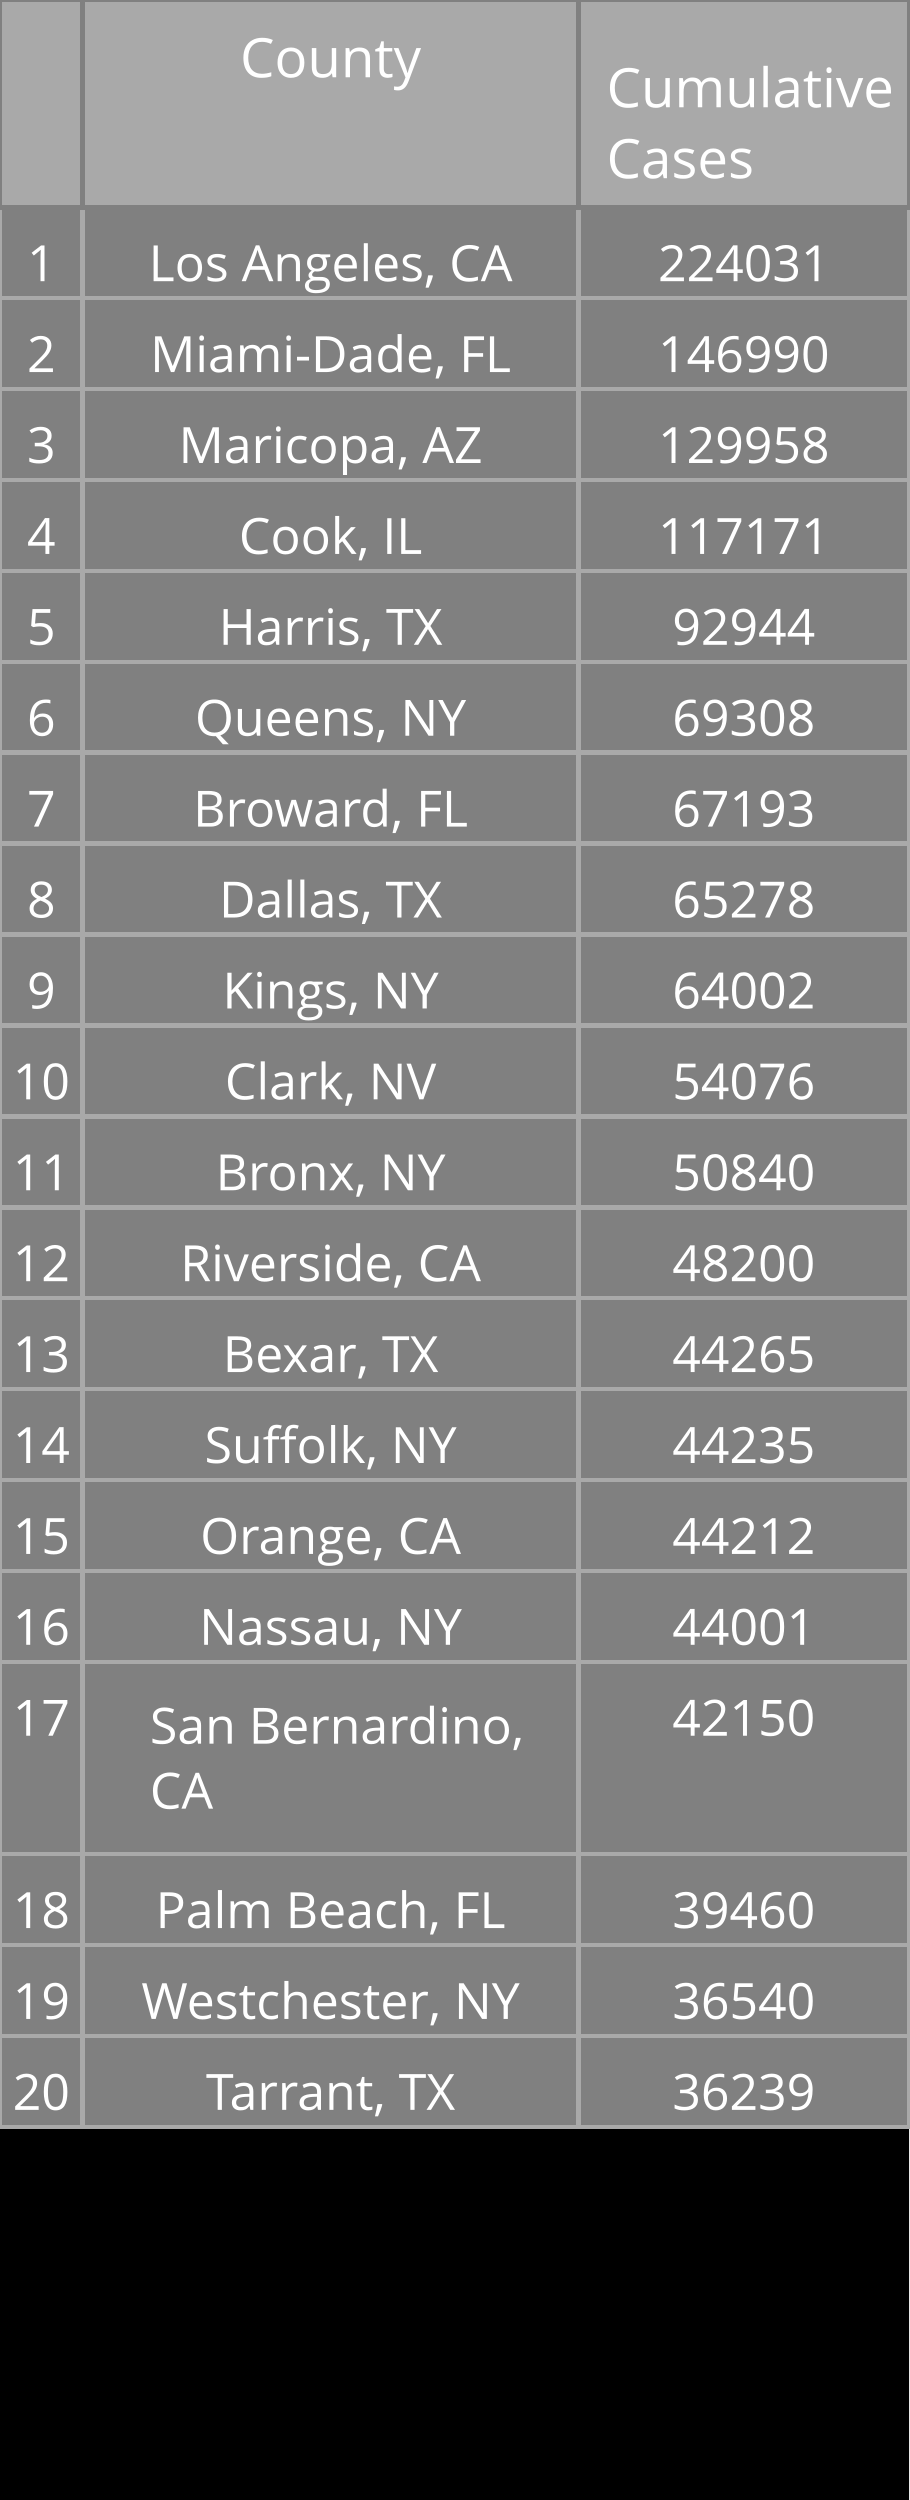
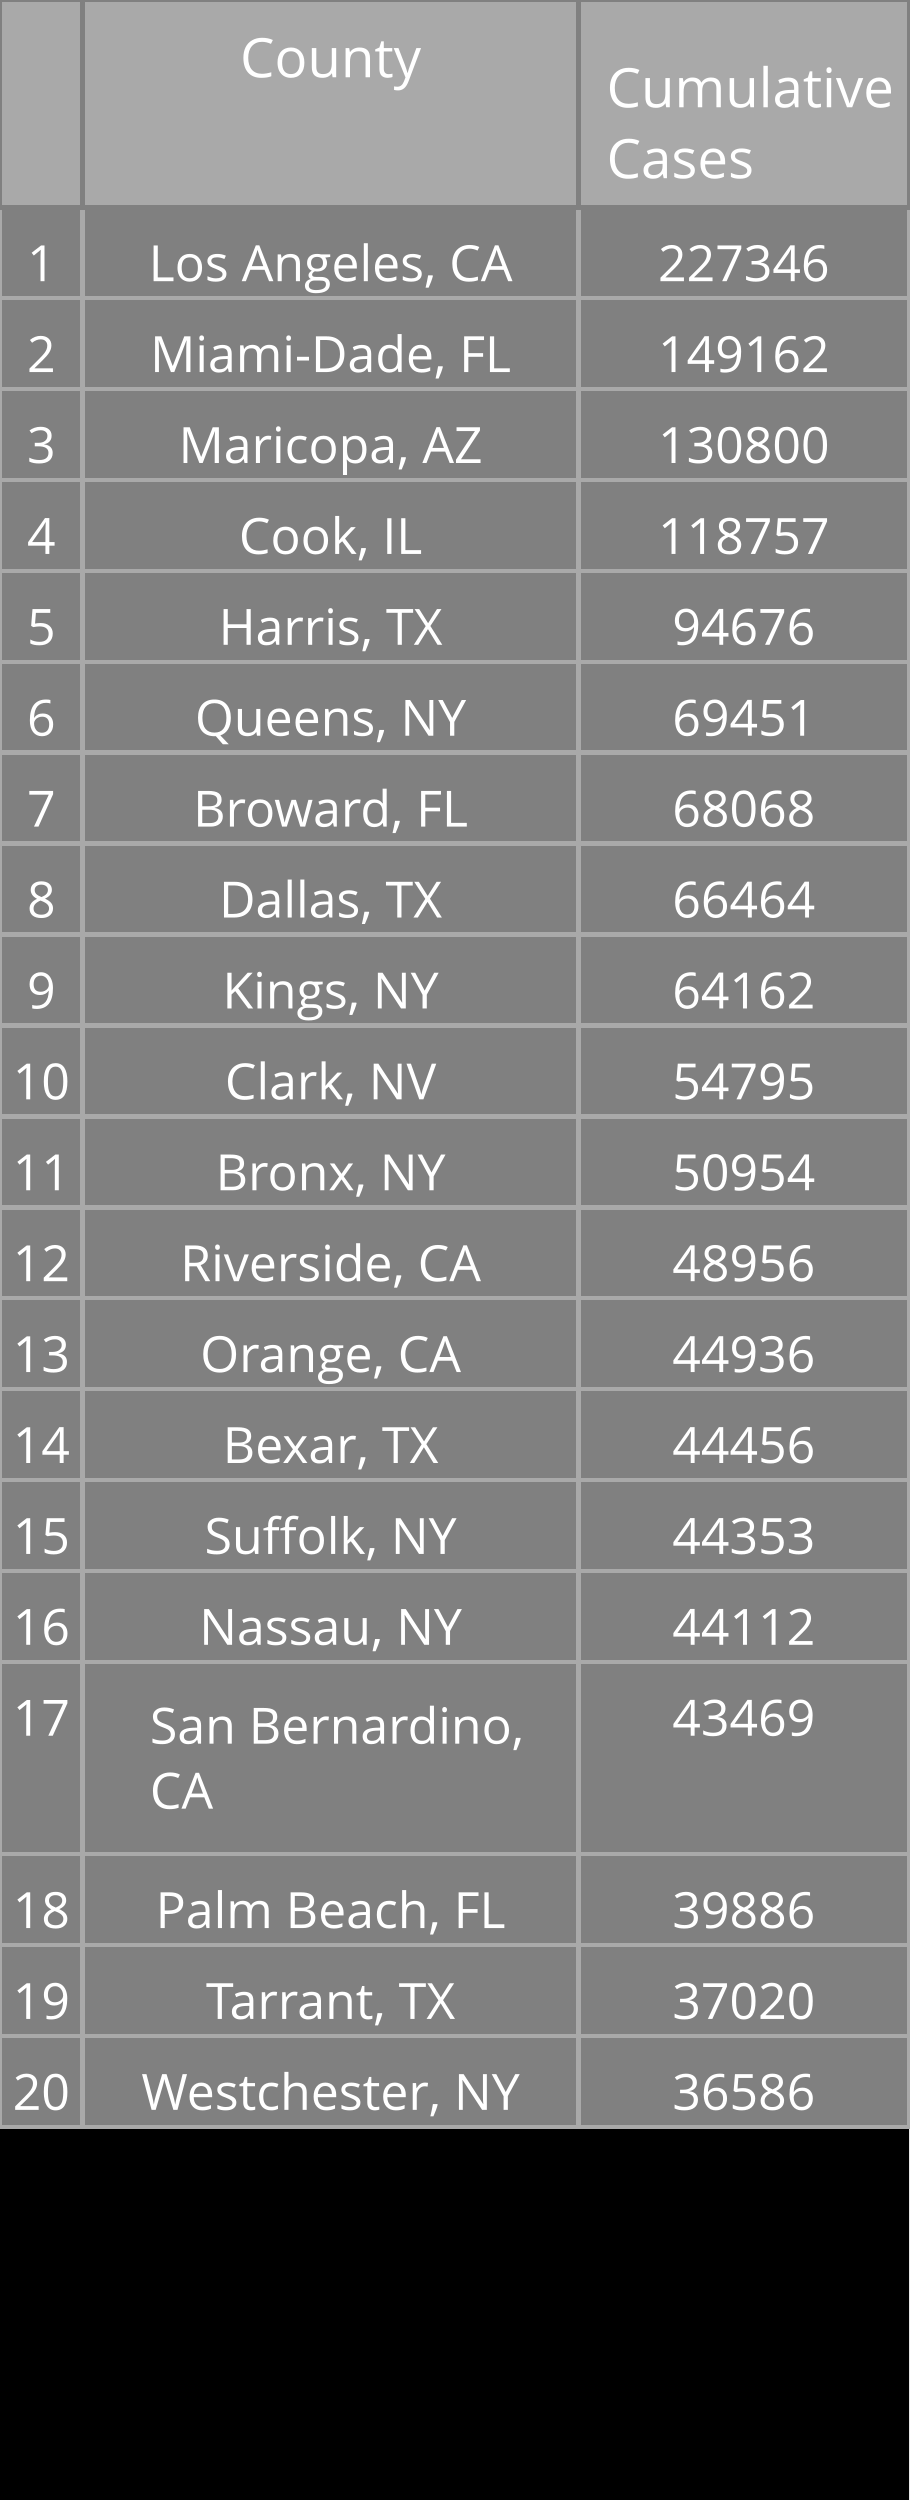
<svg xmlns="http://www.w3.org/2000/svg" class="main-svg" width="200" height="550" style="" viewBox="0 0 200 550">
  <rect x="0" y="0" width="200" height="550" style="fill: rgb(0, 0, 0); fill-opacity: 1;" />
-   <defs id="defs-578471">
+   <defs id="defs-e79b3b">
    <g class="clips" />
    <g class="gradients" />
  </defs>
  <g class="bglayer" />
  <g class="layer-below">
    <g class="imagelayer" />
    <g class="shapelayer" />
  </g>
  <g class="cartesianlayer" />
  <g class="polarlayer" />
  <g class="ternarylayer" />
  <g class="geolayer" />
  <g class="funnelarealayer" />
  <g class="pielayer" />
  <g class="treemaplayer" />
  <g class="sunburstlayer" />
  <g class="glimages" />
  <g class="table" overflow="visible" width="200" height="550" transform="translate(0,0)" style="box-sizing: content-box; position: absolute; left: 0px; overflow: visible; shape-rendering: crispedges; pointer-events: all;">
-     <g class="table-control-view" transform="translate(0 0)" clip-path="url('#clip578471_scrollAreaBottomClip_5cdac4true')" style="box-sizing: content-box;">
+     <g class="table-control-view" transform="translate(0 0)" clip-path="url('#clipe79b3b_scrollAreaBottomClip_6dede1true')" style="box-sizing: content-box;">
      <rect class="scroll-background" fill="none" width="200" height="550" />
-       <g class="y-column" transform="translate(0 0)" clip-path="url('#clip578471_columnBoundaryClippath_5cdac4true_0')">
+       <g class="y-column" transform="translate(0 0)" clip-path="url('#clipe79b3b_columnBoundaryClippath_6dede1true_0')">
        <g class="column-block" id="cells1" style="cursor: default;" transform="translate(0 0)">
          <g class="column-cells">
            <g class="column-cell" transform="translate(0 45.60938)">
              <rect class="cell-rect" width="18.182" stroke-width="1" style="stroke: rgb(169, 169, 169); stroke-opacity: 1; fill: rgb(128, 128, 128); fill-opacity: 1;" height="20" />
              <g class="cell-text-holder" transform="translate(9.090909 8)" text-anchor="middle" style="shape-rendering: geometricprecision;">
                <text class="cell-text" dy="0.75em" style="cursor: auto; font-family: 'Open Sans', verdana, arial, sans-serif; font-size: 11px; fill: rgb(255, 255, 255); fill-opacity: 1;">1</text>
              </g>
            </g>
            <g class="column-cell" transform="translate(0 65.60938)">
              <rect class="cell-rect" width="18.182" stroke-width="1" style="stroke: rgb(169, 169, 169); stroke-opacity: 1; fill: rgb(128, 128, 128); fill-opacity: 1;" height="20" />
              <g class="cell-text-holder" transform="translate(9.090909 8)" text-anchor="middle" style="shape-rendering: geometricprecision;">
                <text class="cell-text" dy="0.75em" style="cursor: auto; font-family: 'Open Sans', verdana, arial, sans-serif; font-size: 11px; fill: rgb(255, 255, 255); fill-opacity: 1;">2</text>
              </g>
            </g>
            <g class="column-cell" transform="translate(0 85.60938)">
              <rect class="cell-rect" width="18.182" stroke-width="1" style="stroke: rgb(169, 169, 169); stroke-opacity: 1; fill: rgb(128, 128, 128); fill-opacity: 1;" height="20" />
              <g class="cell-text-holder" transform="translate(9.090909 8)" text-anchor="middle" style="shape-rendering: geometricprecision;">
                <text class="cell-text" dy="0.75em" style="cursor: auto; font-family: 'Open Sans', verdana, arial, sans-serif; font-size: 11px; fill: rgb(255, 255, 255); fill-opacity: 1;">3</text>
              </g>
            </g>
            <g class="column-cell" transform="translate(0 105.6094)">
              <rect class="cell-rect" width="18.182" stroke-width="1" style="stroke: rgb(169, 169, 169); stroke-opacity: 1; fill: rgb(128, 128, 128); fill-opacity: 1;" height="20" />
              <g class="cell-text-holder" transform="translate(9.090909 8)" text-anchor="middle" style="shape-rendering: geometricprecision;">
                <text class="cell-text" dy="0.75em" style="cursor: auto; font-family: 'Open Sans', verdana, arial, sans-serif; font-size: 11px; fill: rgb(255, 255, 255); fill-opacity: 1;">4</text>
              </g>
            </g>
            <g class="column-cell" transform="translate(0 125.6094)">
              <rect class="cell-rect" width="18.182" stroke-width="1" style="stroke: rgb(169, 169, 169); stroke-opacity: 1; fill: rgb(128, 128, 128); fill-opacity: 1;" height="20" />
              <g class="cell-text-holder" transform="translate(9.090909 8)" text-anchor="middle" style="shape-rendering: geometricprecision;">
                <text class="cell-text" dy="0.75em" style="cursor: auto; font-family: 'Open Sans', verdana, arial, sans-serif; font-size: 11px; fill: rgb(255, 255, 255); fill-opacity: 1;">5</text>
              </g>
            </g>
            <g class="column-cell" transform="translate(0 145.6094)">
              <rect class="cell-rect" width="18.182" stroke-width="1" style="stroke: rgb(169, 169, 169); stroke-opacity: 1; fill: rgb(128, 128, 128); fill-opacity: 1;" height="20" />
              <g class="cell-text-holder" transform="translate(9.090909 8)" text-anchor="middle" style="shape-rendering: geometricprecision;">
                <text class="cell-text" dy="0.75em" style="cursor: auto; font-family: 'Open Sans', verdana, arial, sans-serif; font-size: 11px; fill: rgb(255, 255, 255); fill-opacity: 1;">6</text>
              </g>
            </g>
            <g class="column-cell" transform="translate(0 165.6094)">
              <rect class="cell-rect" width="18.182" stroke-width="1" style="stroke: rgb(169, 169, 169); stroke-opacity: 1; fill: rgb(128, 128, 128); fill-opacity: 1;" height="20" />
              <g class="cell-text-holder" transform="translate(9.090909 8)" text-anchor="middle" style="shape-rendering: geometricprecision;">
                <text class="cell-text" dy="0.75em" style="cursor: auto; font-family: 'Open Sans', verdana, arial, sans-serif; font-size: 11px; fill: rgb(255, 255, 255); fill-opacity: 1;">7</text>
              </g>
            </g>
            <g class="column-cell" transform="translate(0 185.6094)">
              <rect class="cell-rect" width="18.182" stroke-width="1" style="stroke: rgb(169, 169, 169); stroke-opacity: 1; fill: rgb(128, 128, 128); fill-opacity: 1;" height="20" />
              <g class="cell-text-holder" transform="translate(9.090909 8)" text-anchor="middle" style="shape-rendering: geometricprecision;">
                <text class="cell-text" dy="0.75em" style="cursor: auto; font-family: 'Open Sans', verdana, arial, sans-serif; font-size: 11px; fill: rgb(255, 255, 255); fill-opacity: 1;">8</text>
              </g>
            </g>
            <g class="column-cell" transform="translate(0 205.6094)">
              <rect class="cell-rect" width="18.182" stroke-width="1" style="stroke: rgb(169, 169, 169); stroke-opacity: 1; fill: rgb(128, 128, 128); fill-opacity: 1;" height="20" />
              <g class="cell-text-holder" transform="translate(9.090909 8)" text-anchor="middle" style="shape-rendering: geometricprecision;">
                <text class="cell-text" dy="0.75em" style="cursor: auto; font-family: 'Open Sans', verdana, arial, sans-serif; font-size: 11px; fill: rgb(255, 255, 255); fill-opacity: 1;">9</text>
              </g>
            </g>
            <g class="column-cell" transform="translate(0 225.6094)">
              <rect class="cell-rect" width="18.182" stroke-width="1" style="stroke: rgb(169, 169, 169); stroke-opacity: 1; fill: rgb(128, 128, 128); fill-opacity: 1;" height="20" />
              <g class="cell-text-holder" transform="translate(9.090909 8)" text-anchor="middle" style="shape-rendering: geometricprecision;">
                <text class="cell-text" dy="0.75em" style="cursor: auto; font-family: 'Open Sans', verdana, arial, sans-serif; font-size: 11px; fill: rgb(255, 255, 255); fill-opacity: 1;">10</text>
              </g>
            </g>
            <g class="column-cell" transform="translate(0 245.6094)">
              <rect class="cell-rect" width="18.182" stroke-width="1" style="stroke: rgb(169, 169, 169); stroke-opacity: 1; fill: rgb(128, 128, 128); fill-opacity: 1;" height="20" />
              <g class="cell-text-holder" transform="translate(9.090909 8)" text-anchor="middle" style="shape-rendering: geometricprecision;">
                <text class="cell-text" dy="0.75em" style="cursor: auto; font-family: 'Open Sans', verdana, arial, sans-serif; font-size: 11px; fill: rgb(255, 255, 255); fill-opacity: 1;">11</text>
              </g>
            </g>
            <g class="column-cell" transform="translate(0 265.6094)">
              <rect class="cell-rect" width="18.182" stroke-width="1" style="stroke: rgb(169, 169, 169); stroke-opacity: 1; fill: rgb(128, 128, 128); fill-opacity: 1;" height="20" />
              <g class="cell-text-holder" transform="translate(9.090909 8)" text-anchor="middle" style="shape-rendering: geometricprecision;">
                <text class="cell-text" dy="0.75em" style="cursor: auto; font-family: 'Open Sans', verdana, arial, sans-serif; font-size: 11px; fill: rgb(255, 255, 255); fill-opacity: 1;">12</text>
              </g>
            </g>
            <g class="column-cell" transform="translate(0 285.6094)">
              <rect class="cell-rect" width="18.182" stroke-width="1" style="stroke: rgb(169, 169, 169); stroke-opacity: 1; fill: rgb(128, 128, 128); fill-opacity: 1;" height="20" />
              <g class="cell-text-holder" transform="translate(9.090909 8)" text-anchor="middle" style="shape-rendering: geometricprecision;">
                <text class="cell-text" dy="0.75em" style="cursor: auto; font-family: 'Open Sans', verdana, arial, sans-serif; font-size: 11px; fill: rgb(255, 255, 255); fill-opacity: 1;">13</text>
              </g>
            </g>
            <g class="column-cell" transform="translate(0 305.6094)">
              <rect class="cell-rect" width="18.182" stroke-width="1" style="stroke: rgb(169, 169, 169); stroke-opacity: 1; fill: rgb(128, 128, 128); fill-opacity: 1;" height="20" />
              <g class="cell-text-holder" transform="translate(9.090909 8)" text-anchor="middle" style="shape-rendering: geometricprecision;">
                <text class="cell-text" dy="0.75em" style="cursor: auto; font-family: 'Open Sans', verdana, arial, sans-serif; font-size: 11px; fill: rgb(255, 255, 255); fill-opacity: 1;">14</text>
              </g>
            </g>
            <g class="column-cell" transform="translate(0 325.6094)">
              <rect class="cell-rect" width="18.182" stroke-width="1" style="stroke: rgb(169, 169, 169); stroke-opacity: 1; fill: rgb(128, 128, 128); fill-opacity: 1;" height="20" />
              <g class="cell-text-holder" transform="translate(9.090909 8)" text-anchor="middle" style="shape-rendering: geometricprecision;">
                <text class="cell-text" dy="0.75em" style="cursor: auto; font-family: 'Open Sans', verdana, arial, sans-serif; font-size: 11px; fill: rgb(255, 255, 255); fill-opacity: 1;">15</text>
              </g>
            </g>
            <g class="column-cell" transform="translate(0 345.6094)">
              <rect class="cell-rect" width="18.182" stroke-width="1" style="stroke: rgb(169, 169, 169); stroke-opacity: 1; fill: rgb(128, 128, 128); fill-opacity: 1;" height="20" />
              <g class="cell-text-holder" transform="translate(9.090909 8)" text-anchor="middle" style="shape-rendering: geometricprecision;">
                <text class="cell-text" dy="0.75em" style="cursor: auto; font-family: 'Open Sans', verdana, arial, sans-serif; font-size: 11px; fill: rgb(255, 255, 255); fill-opacity: 1;">16</text>
              </g>
            </g>
            <g class="column-cell" transform="translate(0 365.6094)">
              <rect class="cell-rect" width="18.182" stroke-width="1" style="stroke: rgb(169, 169, 169); stroke-opacity: 1; fill: rgb(128, 128, 128); fill-opacity: 1;" height="42.312" />
              <g class="cell-text-holder" transform="translate(9.090909 8)" text-anchor="middle" style="shape-rendering: geometricprecision;">
                <text class="cell-text" dy="0.75em" style="cursor: auto; font-family: 'Open Sans', verdana, arial, sans-serif; font-size: 11px; fill: rgb(255, 255, 255); fill-opacity: 1;">17</text>
              </g>
            </g>
            <g class="column-cell" transform="translate(0 407.9219)">
              <rect class="cell-rect" width="18.182" stroke-width="1" style="stroke: rgb(169, 169, 169); stroke-opacity: 1; fill: rgb(128, 128, 128); fill-opacity: 1;" height="20" />
              <g class="cell-text-holder" transform="translate(9.090909 8)" text-anchor="middle" style="shape-rendering: geometricprecision;">
                <text class="cell-text" dy="0.75em" style="cursor: auto; font-family: 'Open Sans', verdana, arial, sans-serif; font-size: 11px; fill: rgb(255, 255, 255); fill-opacity: 1;">18</text>
              </g>
            </g>
            <g class="column-cell" transform="translate(0 427.9219)">
              <rect class="cell-rect" width="18.182" stroke-width="1" style="stroke: rgb(169, 169, 169); stroke-opacity: 1; fill: rgb(128, 128, 128); fill-opacity: 1;" height="20" />
              <g class="cell-text-holder" transform="translate(9.090909 8)" text-anchor="middle" style="shape-rendering: geometricprecision;">
                <text class="cell-text" dy="0.75em" style="cursor: auto; font-family: 'Open Sans', verdana, arial, sans-serif; font-size: 11px; fill: rgb(255, 255, 255); fill-opacity: 1;">19</text>
              </g>
            </g>
            <g class="column-cell" transform="translate(0 447.9219)">
              <rect class="cell-rect" width="18.182" stroke-width="1" style="stroke: rgb(169, 169, 169); stroke-opacity: 1; fill: rgb(128, 128, 128); fill-opacity: 1;" height="20" />
              <g class="cell-text-holder" transform="translate(9.090909 8)" text-anchor="middle" style="shape-rendering: geometricprecision;">
                <text class="cell-text" dy="0.75em" style="cursor: auto; font-family: 'Open Sans', verdana, arial, sans-serif; font-size: 11px; fill: rgb(255, 255, 255); fill-opacity: 1;">20</text>
              </g>
            </g>
          </g>
        </g>
        <g class="column-block" id="cells2" style="cursor: default;" transform="translate(0 0)">
          <g class="column-cells" />
        </g>
        <g class="column-block" id="header" style="cursor: ew-resize;">
          <g class="column-cells">
            <g class="column-cell" transform="translate(0 0)">
              <rect class="cell-rect" width="18.182" stroke-width="1" style="stroke: rgb(128, 128, 128); stroke-opacity: 1; fill: rgb(169, 169, 169); fill-opacity: 1;" height="45.609" />
              <g class="cell-text-holder" transform="translate(9.090909 8)" text-anchor="middle" style="shape-rendering: geometricprecision;">
                <text class="cell-text" dy="0.75em" style="cursor: auto; font-family: 'Open Sans', verdana, arial, sans-serif; font-size: 12px; fill: rgb(255, 255, 255); fill-opacity: 1;" />
              </g>
            </g>
          </g>
        </g>
        <g class="column-boundary" />
-         <clipPath class="column-boundary-clippath" id="clip578471_columnBoundaryClippath_5cdac4true_0">
+         <clipPath class="column-boundary-clippath" id="clipe79b3b_columnBoundaryClippath_6dede1true_0">
          <rect class="column-boundary-rect" fill="none" width="20.182" height="557" x="-1" y="-1" />
        </clipPath>
      </g>
-       <g class="y-column" transform="translate(18.18182 0)" clip-path="url('#clip578471_columnBoundaryClippath_5cdac4true_1')">
+       <g class="y-column" transform="translate(18.18182 0)" clip-path="url('#clipe79b3b_columnBoundaryClippath_6dede1true_1')">
        <g class="column-block" id="cells1" style="cursor: default;" transform="translate(0 0)">
          <g class="column-cells">
            <g class="column-cell" transform="translate(0 45.60938)">
              <rect class="cell-rect" width="109.091" stroke-width="1" style="stroke: rgb(169, 169, 169); stroke-opacity: 1; fill: rgb(128, 128, 128); fill-opacity: 1;" height="20" />
              <g class="cell-text-holder" transform="translate(54.54545 8)" text-anchor="middle" style="shape-rendering: geometricprecision;">
                <text class="cell-text" dy="0.75em" x="0" y="0" style="cursor: auto; font-family: 'Open Sans', verdana, arial, sans-serif; font-size: 11px; fill: rgb(255, 255, 255); fill-opacity: 1; white-space: pre;">Los Angeles, CA</text>
              </g>
            </g>
            <g class="column-cell" transform="translate(0 65.60938)">
              <rect class="cell-rect" width="109.091" stroke-width="1" style="stroke: rgb(169, 169, 169); stroke-opacity: 1; fill: rgb(128, 128, 128); fill-opacity: 1;" height="20" />
              <g class="cell-text-holder" transform="translate(54.54545 8)" text-anchor="middle" style="shape-rendering: geometricprecision;">
                <text class="cell-text" dy="0.75em" x="0" y="0" style="cursor: auto; font-family: 'Open Sans', verdana, arial, sans-serif; font-size: 11px; fill: rgb(255, 255, 255); fill-opacity: 1; white-space: pre;">Miami-Dade, FL</text>
              </g>
            </g>
            <g class="column-cell" transform="translate(0 85.60938)">
              <rect class="cell-rect" width="109.091" stroke-width="1" style="stroke: rgb(169, 169, 169); stroke-opacity: 1; fill: rgb(128, 128, 128); fill-opacity: 1;" height="20" />
              <g class="cell-text-holder" transform="translate(54.54545 8)" text-anchor="middle" style="shape-rendering: geometricprecision;">
                <text class="cell-text" dy="0.75em" x="0" y="0" style="cursor: auto; font-family: 'Open Sans', verdana, arial, sans-serif; font-size: 11px; fill: rgb(255, 255, 255); fill-opacity: 1; white-space: pre;">Maricopa, AZ</text>
              </g>
            </g>
            <g class="column-cell" transform="translate(0 105.6094)">
              <rect class="cell-rect" width="109.091" stroke-width="1" style="stroke: rgb(169, 169, 169); stroke-opacity: 1; fill: rgb(128, 128, 128); fill-opacity: 1;" height="20" />
              <g class="cell-text-holder" transform="translate(54.54545 8)" text-anchor="middle" style="shape-rendering: geometricprecision;">
                <text class="cell-text" dy="0.75em" x="0" y="0" style="cursor: auto; font-family: 'Open Sans', verdana, arial, sans-serif; font-size: 11px; fill: rgb(255, 255, 255); fill-opacity: 1; white-space: pre;">Cook, IL</text>
              </g>
            </g>
            <g class="column-cell" transform="translate(0 125.6094)">
              <rect class="cell-rect" width="109.091" stroke-width="1" style="stroke: rgb(169, 169, 169); stroke-opacity: 1; fill: rgb(128, 128, 128); fill-opacity: 1;" height="20" />
              <g class="cell-text-holder" transform="translate(54.54545 8)" text-anchor="middle" style="shape-rendering: geometricprecision;">
                <text class="cell-text" dy="0.75em" x="0" y="0" style="cursor: auto; font-family: 'Open Sans', verdana, arial, sans-serif; font-size: 11px; fill: rgb(255, 255, 255); fill-opacity: 1; white-space: pre;">Harris, TX</text>
              </g>
            </g>
            <g class="column-cell" transform="translate(0 145.6094)">
              <rect class="cell-rect" width="109.091" stroke-width="1" style="stroke: rgb(169, 169, 169); stroke-opacity: 1; fill: rgb(128, 128, 128); fill-opacity: 1;" height="20" />
              <g class="cell-text-holder" transform="translate(54.54545 8)" text-anchor="middle" style="shape-rendering: geometricprecision;">
                <text class="cell-text" dy="0.75em" x="0" y="0" style="cursor: auto; font-family: 'Open Sans', verdana, arial, sans-serif; font-size: 11px; fill: rgb(255, 255, 255); fill-opacity: 1; white-space: pre;">Queens, NY</text>
              </g>
            </g>
            <g class="column-cell" transform="translate(0 165.6094)">
              <rect class="cell-rect" width="109.091" stroke-width="1" style="stroke: rgb(169, 169, 169); stroke-opacity: 1; fill: rgb(128, 128, 128); fill-opacity: 1;" height="20" />
              <g class="cell-text-holder" transform="translate(54.54545 8)" text-anchor="middle" style="shape-rendering: geometricprecision;">
                <text class="cell-text" dy="0.75em" x="0" y="0" style="cursor: auto; font-family: 'Open Sans', verdana, arial, sans-serif; font-size: 11px; fill: rgb(255, 255, 255); fill-opacity: 1; white-space: pre;">Broward, FL</text>
              </g>
            </g>
            <g class="column-cell" transform="translate(0 185.6094)">
              <rect class="cell-rect" width="109.091" stroke-width="1" style="stroke: rgb(169, 169, 169); stroke-opacity: 1; fill: rgb(128, 128, 128); fill-opacity: 1;" height="20" />
              <g class="cell-text-holder" transform="translate(54.54545 8)" text-anchor="middle" style="shape-rendering: geometricprecision;">
                <text class="cell-text" dy="0.75em" x="0" y="0" style="cursor: auto; font-family: 'Open Sans', verdana, arial, sans-serif; font-size: 11px; fill: rgb(255, 255, 255); fill-opacity: 1; white-space: pre;">Dallas, TX</text>
              </g>
            </g>
            <g class="column-cell" transform="translate(0 205.6094)">
              <rect class="cell-rect" width="109.091" stroke-width="1" style="stroke: rgb(169, 169, 169); stroke-opacity: 1; fill: rgb(128, 128, 128); fill-opacity: 1;" height="20" />
              <g class="cell-text-holder" transform="translate(54.54545 8)" text-anchor="middle" style="shape-rendering: geometricprecision;">
                <text class="cell-text" dy="0.75em" x="0" y="0" style="cursor: auto; font-family: 'Open Sans', verdana, arial, sans-serif; font-size: 11px; fill: rgb(255, 255, 255); fill-opacity: 1; white-space: pre;">Kings, NY</text>
              </g>
            </g>
            <g class="column-cell" transform="translate(0 225.6094)">
              <rect class="cell-rect" width="109.091" stroke-width="1" style="stroke: rgb(169, 169, 169); stroke-opacity: 1; fill: rgb(128, 128, 128); fill-opacity: 1;" height="20" />
              <g class="cell-text-holder" transform="translate(54.54545 8)" text-anchor="middle" style="shape-rendering: geometricprecision;">
                <text class="cell-text" dy="0.75em" x="0" y="0" style="cursor: auto; font-family: 'Open Sans', verdana, arial, sans-serif; font-size: 11px; fill: rgb(255, 255, 255); fill-opacity: 1; white-space: pre;">Clark, NV</text>
              </g>
            </g>
            <g class="column-cell" transform="translate(0 245.6094)">
              <rect class="cell-rect" width="109.091" stroke-width="1" style="stroke: rgb(169, 169, 169); stroke-opacity: 1; fill: rgb(128, 128, 128); fill-opacity: 1;" height="20" />
              <g class="cell-text-holder" transform="translate(54.54545 8)" text-anchor="middle" style="shape-rendering: geometricprecision;">
                <text class="cell-text" dy="0.75em" x="0" y="0" style="cursor: auto; font-family: 'Open Sans', verdana, arial, sans-serif; font-size: 11px; fill: rgb(255, 255, 255); fill-opacity: 1; white-space: pre;">Bronx, NY</text>
              </g>
            </g>
            <g class="column-cell" transform="translate(0 265.6094)">
              <rect class="cell-rect" width="109.091" stroke-width="1" style="stroke: rgb(169, 169, 169); stroke-opacity: 1; fill: rgb(128, 128, 128); fill-opacity: 1;" height="20" />
              <g class="cell-text-holder" transform="translate(54.54545 8)" text-anchor="middle" style="shape-rendering: geometricprecision;">
                <text class="cell-text" dy="0.75em" x="0" y="0" style="cursor: auto; font-family: 'Open Sans', verdana, arial, sans-serif; font-size: 11px; fill: rgb(255, 255, 255); fill-opacity: 1; white-space: pre;">Riverside, CA</text>
              </g>
            </g>
            <g class="column-cell" transform="translate(0 285.6094)">
              <rect class="cell-rect" width="109.091" stroke-width="1" style="stroke: rgb(169, 169, 169); stroke-opacity: 1; fill: rgb(128, 128, 128); fill-opacity: 1;" height="20" />
              <g class="cell-text-holder" transform="translate(54.54545 8)" text-anchor="middle" style="shape-rendering: geometricprecision;">
+                 <text class="cell-text" dy="0.75em" x="0" y="0" style="cursor: auto; font-family: 'Open Sans', verdana, arial, sans-serif; font-size: 11px; fill: rgb(255, 255, 255); fill-opacity: 1; white-space: pre;">Orange, CA</text>
+               </g>
+             </g>
+             <g class="column-cell" transform="translate(0 305.6094)">
+               <rect class="cell-rect" width="109.091" stroke-width="1" style="stroke: rgb(169, 169, 169); stroke-opacity: 1; fill: rgb(128, 128, 128); fill-opacity: 1;" height="20" />
+               <g class="cell-text-holder" transform="translate(54.54545 8)" text-anchor="middle" style="shape-rendering: geometricprecision;">
                <text class="cell-text" dy="0.75em" x="0" y="0" style="cursor: auto; font-family: 'Open Sans', verdana, arial, sans-serif; font-size: 11px; fill: rgb(255, 255, 255); fill-opacity: 1; white-space: pre;">Bexar, TX</text>
              </g>
            </g>
-             <g class="column-cell" transform="translate(0 305.6094)">
+             <g class="column-cell" transform="translate(0 325.6094)">
              <rect class="cell-rect" width="109.091" stroke-width="1" style="stroke: rgb(169, 169, 169); stroke-opacity: 1; fill: rgb(128, 128, 128); fill-opacity: 1;" height="20" />
              <g class="cell-text-holder" transform="translate(54.54545 8)" text-anchor="middle" style="shape-rendering: geometricprecision;">
                <text class="cell-text" dy="0.75em" x="0" y="0" style="cursor: auto; font-family: 'Open Sans', verdana, arial, sans-serif; font-size: 11px; fill: rgb(255, 255, 255); fill-opacity: 1; white-space: pre;">Suffolk, NY</text>
-               </g>
-             </g>
-             <g class="column-cell" transform="translate(0 325.6094)">
-               <rect class="cell-rect" width="109.091" stroke-width="1" style="stroke: rgb(169, 169, 169); stroke-opacity: 1; fill: rgb(128, 128, 128); fill-opacity: 1;" height="20" />
-               <g class="cell-text-holder" transform="translate(54.54545 8)" text-anchor="middle" style="shape-rendering: geometricprecision;">
-                 <text class="cell-text" dy="0.75em" x="0" y="0" style="cursor: auto; font-family: 'Open Sans', verdana, arial, sans-serif; font-size: 11px; fill: rgb(255, 255, 255); fill-opacity: 1; white-space: pre;">Orange, CA</text>
              </g>
            </g>
            <g class="column-cell" transform="translate(0 345.6094)">
              <rect class="cell-rect" width="109.091" stroke-width="1" style="stroke: rgb(169, 169, 169); stroke-opacity: 1; fill: rgb(128, 128, 128); fill-opacity: 1;" height="20" />
              <g class="cell-text-holder" transform="translate(54.54545 8)" text-anchor="middle" style="shape-rendering: geometricprecision;">
                <text class="cell-text" dy="0.75em" x="0" y="0" style="cursor: auto; font-family: 'Open Sans', verdana, arial, sans-serif; font-size: 11px; fill: rgb(255, 255, 255); fill-opacity: 1; white-space: pre;">Nassau, NY</text>
              </g>
            </g>
            <g class="column-cell" transform="translate(0 365.6094)">
              <rect class="cell-rect" width="109.091" stroke-width="1" style="stroke: rgb(169, 169, 169); stroke-opacity: 1; fill: rgb(128, 128, 128); fill-opacity: 1;" height="42.312" />
              <g class="cell-text-holder" transform="translate(14.79545 18)" style="shape-rendering: geometricprecision;">
                <text class="cell-text" dy="0" x="0" y="0" style="cursor: auto; font-family: 'Open Sans', verdana, arial, sans-serif; font-size: 11px; fill: rgb(255, 255, 255); fill-opacity: 1; white-space: pre;">
                  <tspan class="line" dy="0em" x="0" y="0">San Bernardino,</tspan>
                  <tspan class="line" dy="1.3em" x="0" y="0">CA</tspan>
                </text>
              </g>
            </g>
            <g class="column-cell" transform="translate(0 407.9219)">
              <rect class="cell-rect" width="109.091" stroke-width="1" style="stroke: rgb(169, 169, 169); stroke-opacity: 1; fill: rgb(128, 128, 128); fill-opacity: 1;" height="20" />
              <g class="cell-text-holder" transform="translate(54.54545 8)" text-anchor="middle" style="shape-rendering: geometricprecision;">
                <text class="cell-text" dy="0.75em" x="0" y="0" style="cursor: auto; font-family: 'Open Sans', verdana, arial, sans-serif; font-size: 11px; fill: rgb(255, 255, 255); fill-opacity: 1; white-space: pre;">Palm Beach, FL</text>
              </g>
            </g>
            <g class="column-cell" transform="translate(0 427.9219)">
              <rect class="cell-rect" width="109.091" stroke-width="1" style="stroke: rgb(169, 169, 169); stroke-opacity: 1; fill: rgb(128, 128, 128); fill-opacity: 1;" height="20" />
              <g class="cell-text-holder" transform="translate(54.54545 8)" text-anchor="middle" style="shape-rendering: geometricprecision;">
+                 <text class="cell-text" dy="0.75em" x="0" y="0" style="cursor: auto; font-family: 'Open Sans', verdana, arial, sans-serif; font-size: 11px; fill: rgb(255, 255, 255); fill-opacity: 1; white-space: pre;">Tarrant, TX</text>
+               </g>
+             </g>
+             <g class="column-cell" transform="translate(0 447.9219)">
+               <rect class="cell-rect" width="109.091" stroke-width="1" style="stroke: rgb(169, 169, 169); stroke-opacity: 1; fill: rgb(128, 128, 128); fill-opacity: 1;" height="20" />
+               <g class="cell-text-holder" transform="translate(54.54545 8)" text-anchor="middle" style="shape-rendering: geometricprecision;">
                <text class="cell-text" dy="0.75em" x="0" y="0" style="cursor: auto; font-family: 'Open Sans', verdana, arial, sans-serif; font-size: 11px; fill: rgb(255, 255, 255); fill-opacity: 1; white-space: pre;">Westchester, NY</text>
-               </g>
-             </g>
-             <g class="column-cell" transform="translate(0 447.9219)">
-               <rect class="cell-rect" width="109.091" stroke-width="1" style="stroke: rgb(169, 169, 169); stroke-opacity: 1; fill: rgb(128, 128, 128); fill-opacity: 1;" height="20" />
-               <g class="cell-text-holder" transform="translate(54.54545 8)" text-anchor="middle" style="shape-rendering: geometricprecision;">
-                 <text class="cell-text" dy="0.75em" x="0" y="0" style="cursor: auto; font-family: 'Open Sans', verdana, arial, sans-serif; font-size: 11px; fill: rgb(255, 255, 255); fill-opacity: 1; white-space: pre;">Tarrant, TX</text>
              </g>
            </g>
          </g>
        </g>
        <g class="column-block" id="cells2" style="cursor: default;" transform="translate(0 0)">
          <g class="column-cells" />
        </g>
        <g class="column-block" id="header" style="cursor: ew-resize;">
          <g class="column-cells">
            <g class="column-cell" transform="translate(0 0)">
              <rect class="cell-rect" width="109.091" stroke-width="1" style="stroke: rgb(128, 128, 128); stroke-opacity: 1; fill: rgb(169, 169, 169); fill-opacity: 1;" height="45.609" />
              <g class="cell-text-holder" transform="translate(54.54545 8)" text-anchor="middle" style="shape-rendering: geometricprecision;">
                <text class="cell-text" dy="0.75em" style="cursor: auto; font-family: 'Open Sans', verdana, arial, sans-serif; font-size: 12px; fill: rgb(255, 255, 255); fill-opacity: 1;">County</text>
              </g>
            </g>
          </g>
        </g>
        <g class="column-boundary" />
-         <clipPath class="column-boundary-clippath" id="clip578471_columnBoundaryClippath_5cdac4true_1">
+         <clipPath class="column-boundary-clippath" id="clipe79b3b_columnBoundaryClippath_6dede1true_1">
          <rect class="column-boundary-rect" fill="none" width="111.091" height="557" x="-1" y="-1" />
        </clipPath>
      </g>
-       <g class="y-column" transform="translate(127.2727 0)" clip-path="url('#clip578471_columnBoundaryClippath_5cdac4true_2')">
+       <g class="y-column" transform="translate(127.2727 0)" clip-path="url('#clipe79b3b_columnBoundaryClippath_6dede1true_2')">
        <g class="column-block" id="cells1" style="cursor: default;" transform="translate(0 0)">
          <g class="column-cells">
            <g class="column-cell" transform="translate(0 45.60938)">
              <rect class="cell-rect" width="72.727" stroke-width="1" style="stroke: rgb(169, 169, 169); stroke-opacity: 1; fill: rgb(128, 128, 128); fill-opacity: 1;" height="20" />
              <g class="cell-text-holder" transform="translate(36.36364 8)" text-anchor="middle" style="shape-rendering: geometricprecision;">
-                 <text class="cell-text" dy="0.75em" style="cursor: auto; font-family: 'Open Sans', verdana, arial, sans-serif; font-size: 11px; fill: rgb(255, 255, 255); fill-opacity: 1;">224031</text>
+                 <text class="cell-text" dy="0.75em" style="cursor: auto; font-family: 'Open Sans', verdana, arial, sans-serif; font-size: 11px; fill: rgb(255, 255, 255); fill-opacity: 1;">227346</text>
              </g>
            </g>
            <g class="column-cell" transform="translate(0 65.60938)">
              <rect class="cell-rect" width="72.727" stroke-width="1" style="stroke: rgb(169, 169, 169); stroke-opacity: 1; fill: rgb(128, 128, 128); fill-opacity: 1;" height="20" />
              <g class="cell-text-holder" transform="translate(36.36364 8)" text-anchor="middle" style="shape-rendering: geometricprecision;">
-                 <text class="cell-text" dy="0.75em" style="cursor: auto; font-family: 'Open Sans', verdana, arial, sans-serif; font-size: 11px; fill: rgb(255, 255, 255); fill-opacity: 1;">146990</text>
+                 <text class="cell-text" dy="0.75em" style="cursor: auto; font-family: 'Open Sans', verdana, arial, sans-serif; font-size: 11px; fill: rgb(255, 255, 255); fill-opacity: 1;">149162</text>
              </g>
            </g>
            <g class="column-cell" transform="translate(0 85.60938)">
              <rect class="cell-rect" width="72.727" stroke-width="1" style="stroke: rgb(169, 169, 169); stroke-opacity: 1; fill: rgb(128, 128, 128); fill-opacity: 1;" height="20" />
              <g class="cell-text-holder" transform="translate(36.36364 8)" text-anchor="middle" style="shape-rendering: geometricprecision;">
-                 <text class="cell-text" dy="0.75em" style="cursor: auto; font-family: 'Open Sans', verdana, arial, sans-serif; font-size: 11px; fill: rgb(255, 255, 255); fill-opacity: 1;">129958</text>
+                 <text class="cell-text" dy="0.75em" style="cursor: auto; font-family: 'Open Sans', verdana, arial, sans-serif; font-size: 11px; fill: rgb(255, 255, 255); fill-opacity: 1;">130800</text>
              </g>
            </g>
            <g class="column-cell" transform="translate(0 105.6094)">
              <rect class="cell-rect" width="72.727" stroke-width="1" style="stroke: rgb(169, 169, 169); stroke-opacity: 1; fill: rgb(128, 128, 128); fill-opacity: 1;" height="20" />
              <g class="cell-text-holder" transform="translate(36.36364 8)" text-anchor="middle" style="shape-rendering: geometricprecision;">
-                 <text class="cell-text" dy="0.75em" style="cursor: auto; font-family: 'Open Sans', verdana, arial, sans-serif; font-size: 11px; fill: rgb(255, 255, 255); fill-opacity: 1;">117171</text>
+                 <text class="cell-text" dy="0.75em" style="cursor: auto; font-family: 'Open Sans', verdana, arial, sans-serif; font-size: 11px; fill: rgb(255, 255, 255); fill-opacity: 1;">118757</text>
              </g>
            </g>
            <g class="column-cell" transform="translate(0 125.6094)">
              <rect class="cell-rect" width="72.727" stroke-width="1" style="stroke: rgb(169, 169, 169); stroke-opacity: 1; fill: rgb(128, 128, 128); fill-opacity: 1;" height="20" />
              <g class="cell-text-holder" transform="translate(36.36364 8)" text-anchor="middle" style="shape-rendering: geometricprecision;">
-                 <text class="cell-text" dy="0.75em" style="cursor: auto; font-family: 'Open Sans', verdana, arial, sans-serif; font-size: 11px; fill: rgb(255, 255, 255); fill-opacity: 1;">92944</text>
+                 <text class="cell-text" dy="0.75em" style="cursor: auto; font-family: 'Open Sans', verdana, arial, sans-serif; font-size: 11px; fill: rgb(255, 255, 255); fill-opacity: 1;">94676</text>
              </g>
            </g>
            <g class="column-cell" transform="translate(0 145.6094)">
              <rect class="cell-rect" width="72.727" stroke-width="1" style="stroke: rgb(169, 169, 169); stroke-opacity: 1; fill: rgb(128, 128, 128); fill-opacity: 1;" height="20" />
              <g class="cell-text-holder" transform="translate(36.36364 8)" text-anchor="middle" style="shape-rendering: geometricprecision;">
-                 <text class="cell-text" dy="0.75em" style="cursor: auto; font-family: 'Open Sans', verdana, arial, sans-serif; font-size: 11px; fill: rgb(255, 255, 255); fill-opacity: 1;">69308</text>
+                 <text class="cell-text" dy="0.75em" style="cursor: auto; font-family: 'Open Sans', verdana, arial, sans-serif; font-size: 11px; fill: rgb(255, 255, 255); fill-opacity: 1;">69451</text>
              </g>
            </g>
            <g class="column-cell" transform="translate(0 165.6094)">
              <rect class="cell-rect" width="72.727" stroke-width="1" style="stroke: rgb(169, 169, 169); stroke-opacity: 1; fill: rgb(128, 128, 128); fill-opacity: 1;" height="20" />
              <g class="cell-text-holder" transform="translate(36.36364 8)" text-anchor="middle" style="shape-rendering: geometricprecision;">
-                 <text class="cell-text" dy="0.75em" style="cursor: auto; font-family: 'Open Sans', verdana, arial, sans-serif; font-size: 11px; fill: rgb(255, 255, 255); fill-opacity: 1;">67193</text>
+                 <text class="cell-text" dy="0.75em" style="cursor: auto; font-family: 'Open Sans', verdana, arial, sans-serif; font-size: 11px; fill: rgb(255, 255, 255); fill-opacity: 1;">68068</text>
              </g>
            </g>
            <g class="column-cell" transform="translate(0 185.6094)">
              <rect class="cell-rect" width="72.727" stroke-width="1" style="stroke: rgb(169, 169, 169); stroke-opacity: 1; fill: rgb(128, 128, 128); fill-opacity: 1;" height="20" />
              <g class="cell-text-holder" transform="translate(36.36364 8)" text-anchor="middle" style="shape-rendering: geometricprecision;">
-                 <text class="cell-text" dy="0.75em" style="cursor: auto; font-family: 'Open Sans', verdana, arial, sans-serif; font-size: 11px; fill: rgb(255, 255, 255); fill-opacity: 1;">65278</text>
+                 <text class="cell-text" dy="0.75em" style="cursor: auto; font-family: 'Open Sans', verdana, arial, sans-serif; font-size: 11px; fill: rgb(255, 255, 255); fill-opacity: 1;">66464</text>
              </g>
            </g>
            <g class="column-cell" transform="translate(0 205.6094)">
              <rect class="cell-rect" width="72.727" stroke-width="1" style="stroke: rgb(169, 169, 169); stroke-opacity: 1; fill: rgb(128, 128, 128); fill-opacity: 1;" height="20" />
              <g class="cell-text-holder" transform="translate(36.36364 8)" text-anchor="middle" style="shape-rendering: geometricprecision;">
-                 <text class="cell-text" dy="0.75em" style="cursor: auto; font-family: 'Open Sans', verdana, arial, sans-serif; font-size: 11px; fill: rgb(255, 255, 255); fill-opacity: 1;">64002</text>
+                 <text class="cell-text" dy="0.75em" style="cursor: auto; font-family: 'Open Sans', verdana, arial, sans-serif; font-size: 11px; fill: rgb(255, 255, 255); fill-opacity: 1;">64162</text>
              </g>
            </g>
            <g class="column-cell" transform="translate(0 225.6094)">
              <rect class="cell-rect" width="72.727" stroke-width="1" style="stroke: rgb(169, 169, 169); stroke-opacity: 1; fill: rgb(128, 128, 128); fill-opacity: 1;" height="20" />
              <g class="cell-text-holder" transform="translate(36.36364 8)" text-anchor="middle" style="shape-rendering: geometricprecision;">
-                 <text class="cell-text" dy="0.75em" style="cursor: auto; font-family: 'Open Sans', verdana, arial, sans-serif; font-size: 11px; fill: rgb(255, 255, 255); fill-opacity: 1;">54076</text>
+                 <text class="cell-text" dy="0.75em" style="cursor: auto; font-family: 'Open Sans', verdana, arial, sans-serif; font-size: 11px; fill: rgb(255, 255, 255); fill-opacity: 1;">54795</text>
              </g>
            </g>
            <g class="column-cell" transform="translate(0 245.6094)">
              <rect class="cell-rect" width="72.727" stroke-width="1" style="stroke: rgb(169, 169, 169); stroke-opacity: 1; fill: rgb(128, 128, 128); fill-opacity: 1;" height="20" />
              <g class="cell-text-holder" transform="translate(36.36364 8)" text-anchor="middle" style="shape-rendering: geometricprecision;">
-                 <text class="cell-text" dy="0.75em" style="cursor: auto; font-family: 'Open Sans', verdana, arial, sans-serif; font-size: 11px; fill: rgb(255, 255, 255); fill-opacity: 1;">50840</text>
+                 <text class="cell-text" dy="0.75em" style="cursor: auto; font-family: 'Open Sans', verdana, arial, sans-serif; font-size: 11px; fill: rgb(255, 255, 255); fill-opacity: 1;">50954</text>
              </g>
            </g>
            <g class="column-cell" transform="translate(0 265.6094)">
              <rect class="cell-rect" width="72.727" stroke-width="1" style="stroke: rgb(169, 169, 169); stroke-opacity: 1; fill: rgb(128, 128, 128); fill-opacity: 1;" height="20" />
              <g class="cell-text-holder" transform="translate(36.36364 8)" text-anchor="middle" style="shape-rendering: geometricprecision;">
-                 <text class="cell-text" dy="0.75em" style="cursor: auto; font-family: 'Open Sans', verdana, arial, sans-serif; font-size: 11px; fill: rgb(255, 255, 255); fill-opacity: 1;">48200</text>
+                 <text class="cell-text" dy="0.75em" style="cursor: auto; font-family: 'Open Sans', verdana, arial, sans-serif; font-size: 11px; fill: rgb(255, 255, 255); fill-opacity: 1;">48956</text>
              </g>
            </g>
            <g class="column-cell" transform="translate(0 285.6094)">
              <rect class="cell-rect" width="72.727" stroke-width="1" style="stroke: rgb(169, 169, 169); stroke-opacity: 1; fill: rgb(128, 128, 128); fill-opacity: 1;" height="20" />
              <g class="cell-text-holder" transform="translate(36.36364 8)" text-anchor="middle" style="shape-rendering: geometricprecision;">
-                 <text class="cell-text" dy="0.75em" style="cursor: auto; font-family: 'Open Sans', verdana, arial, sans-serif; font-size: 11px; fill: rgb(255, 255, 255); fill-opacity: 1;">44265</text>
+                 <text class="cell-text" dy="0.75em" style="cursor: auto; font-family: 'Open Sans', verdana, arial, sans-serif; font-size: 11px; fill: rgb(255, 255, 255); fill-opacity: 1;">44936</text>
              </g>
            </g>
            <g class="column-cell" transform="translate(0 305.6094)">
              <rect class="cell-rect" width="72.727" stroke-width="1" style="stroke: rgb(169, 169, 169); stroke-opacity: 1; fill: rgb(128, 128, 128); fill-opacity: 1;" height="20" />
              <g class="cell-text-holder" transform="translate(36.36364 8)" text-anchor="middle" style="shape-rendering: geometricprecision;">
-                 <text class="cell-text" dy="0.75em" style="cursor: auto; font-family: 'Open Sans', verdana, arial, sans-serif; font-size: 11px; fill: rgb(255, 255, 255); fill-opacity: 1;">44235</text>
+                 <text class="cell-text" dy="0.75em" style="cursor: auto; font-family: 'Open Sans', verdana, arial, sans-serif; font-size: 11px; fill: rgb(255, 255, 255); fill-opacity: 1;">44456</text>
              </g>
            </g>
            <g class="column-cell" transform="translate(0 325.6094)">
              <rect class="cell-rect" width="72.727" stroke-width="1" style="stroke: rgb(169, 169, 169); stroke-opacity: 1; fill: rgb(128, 128, 128); fill-opacity: 1;" height="20" />
              <g class="cell-text-holder" transform="translate(36.36364 8)" text-anchor="middle" style="shape-rendering: geometricprecision;">
-                 <text class="cell-text" dy="0.75em" style="cursor: auto; font-family: 'Open Sans', verdana, arial, sans-serif; font-size: 11px; fill: rgb(255, 255, 255); fill-opacity: 1;">44212</text>
+                 <text class="cell-text" dy="0.75em" style="cursor: auto; font-family: 'Open Sans', verdana, arial, sans-serif; font-size: 11px; fill: rgb(255, 255, 255); fill-opacity: 1;">44353</text>
              </g>
            </g>
            <g class="column-cell" transform="translate(0 345.6094)">
              <rect class="cell-rect" width="72.727" stroke-width="1" style="stroke: rgb(169, 169, 169); stroke-opacity: 1; fill: rgb(128, 128, 128); fill-opacity: 1;" height="20" />
              <g class="cell-text-holder" transform="translate(36.36364 8)" text-anchor="middle" style="shape-rendering: geometricprecision;">
-                 <text class="cell-text" dy="0.75em" style="cursor: auto; font-family: 'Open Sans', verdana, arial, sans-serif; font-size: 11px; fill: rgb(255, 255, 255); fill-opacity: 1;">44001</text>
+                 <text class="cell-text" dy="0.75em" style="cursor: auto; font-family: 'Open Sans', verdana, arial, sans-serif; font-size: 11px; fill: rgb(255, 255, 255); fill-opacity: 1;">44112</text>
              </g>
            </g>
            <g class="column-cell" transform="translate(0 365.6094)">
              <rect class="cell-rect" width="72.727" stroke-width="1" style="stroke: rgb(169, 169, 169); stroke-opacity: 1; fill: rgb(128, 128, 128); fill-opacity: 1;" height="42.312" />
              <g class="cell-text-holder" transform="translate(36.36364 8)" text-anchor="middle" style="shape-rendering: geometricprecision;">
-                 <text class="cell-text" dy="0.75em" style="cursor: auto; font-family: 'Open Sans', verdana, arial, sans-serif; font-size: 11px; fill: rgb(255, 255, 255); fill-opacity: 1;">42150</text>
+                 <text class="cell-text" dy="0.75em" style="cursor: auto; font-family: 'Open Sans', verdana, arial, sans-serif; font-size: 11px; fill: rgb(255, 255, 255); fill-opacity: 1;">43469</text>
              </g>
            </g>
            <g class="column-cell" transform="translate(0 407.9219)">
              <rect class="cell-rect" width="72.727" stroke-width="1" style="stroke: rgb(169, 169, 169); stroke-opacity: 1; fill: rgb(128, 128, 128); fill-opacity: 1;" height="20" />
              <g class="cell-text-holder" transform="translate(36.36364 8)" text-anchor="middle" style="shape-rendering: geometricprecision;">
-                 <text class="cell-text" dy="0.75em" style="cursor: auto; font-family: 'Open Sans', verdana, arial, sans-serif; font-size: 11px; fill: rgb(255, 255, 255); fill-opacity: 1;">39460</text>
+                 <text class="cell-text" dy="0.75em" style="cursor: auto; font-family: 'Open Sans', verdana, arial, sans-serif; font-size: 11px; fill: rgb(255, 255, 255); fill-opacity: 1;">39886</text>
              </g>
            </g>
            <g class="column-cell" transform="translate(0 427.9219)">
              <rect class="cell-rect" width="72.727" stroke-width="1" style="stroke: rgb(169, 169, 169); stroke-opacity: 1; fill: rgb(128, 128, 128); fill-opacity: 1;" height="20" />
              <g class="cell-text-holder" transform="translate(36.36364 8)" text-anchor="middle" style="shape-rendering: geometricprecision;">
-                 <text class="cell-text" dy="0.75em" style="cursor: auto; font-family: 'Open Sans', verdana, arial, sans-serif; font-size: 11px; fill: rgb(255, 255, 255); fill-opacity: 1;">36540</text>
+                 <text class="cell-text" dy="0.75em" style="cursor: auto; font-family: 'Open Sans', verdana, arial, sans-serif; font-size: 11px; fill: rgb(255, 255, 255); fill-opacity: 1;">37020</text>
              </g>
            </g>
            <g class="column-cell" transform="translate(0 447.9219)">
              <rect class="cell-rect" width="72.727" stroke-width="1" style="stroke: rgb(169, 169, 169); stroke-opacity: 1; fill: rgb(128, 128, 128); fill-opacity: 1;" height="20" />
              <g class="cell-text-holder" transform="translate(36.36364 8)" text-anchor="middle" style="shape-rendering: geometricprecision;">
-                 <text class="cell-text" dy="0.75em" style="cursor: auto; font-family: 'Open Sans', verdana, arial, sans-serif; font-size: 11px; fill: rgb(255, 255, 255); fill-opacity: 1;">36239</text>
+                 <text class="cell-text" dy="0.75em" style="cursor: auto; font-family: 'Open Sans', verdana, arial, sans-serif; font-size: 11px; fill: rgb(255, 255, 255); fill-opacity: 1;">36586</text>
              </g>
            </g>
          </g>
        </g>
        <g class="column-block" id="cells2" style="cursor: default;" transform="translate(0 0)">
          <g class="column-cells" />
        </g>
        <g class="column-block" id="header" style="cursor: ew-resize;">
          <g class="column-cells">
            <g class="column-cell" transform="translate(0 0)">
              <rect class="cell-rect" width="72.727" stroke-width="1" style="stroke: rgb(128, 128, 128); stroke-opacity: 1; fill: rgb(169, 169, 169); fill-opacity: 1;" height="45.609" />
              <g class="cell-text-holder" style="shape-rendering: geometricprecision;" transform="translate(6.183949 8)">
                <text class="cell-text" dy="0" x="0" y="0" style="cursor: auto; font-family: 'Open Sans', verdana, arial, sans-serif; font-size: 12px; fill: rgb(255, 255, 255); fill-opacity: 1; white-space: pre;">
                  <tspan class="line" dy="0em" x="0" y="0" />
                  <tspan class="line" dy="1.3em" x="0" y="0">Cumulative</tspan>
                  <tspan class="line" dy="2.6em" x="0" y="0">Cases</tspan>
                </text>
              </g>
            </g>
          </g>
        </g>
        <g class="column-boundary" />
-         <clipPath class="column-boundary-clippath" id="clip578471_columnBoundaryClippath_5cdac4true_2">
+         <clipPath class="column-boundary-clippath" id="clipe79b3b_columnBoundaryClippath_6dede1true_2">
          <rect class="column-boundary-rect" fill="none" width="74.727" height="557" x="-1" y="-1" />
        </clipPath>
      </g>
      <g class="scrollbar-kit" transform="translate(209 45.60938)" style="shape-rendering: geometricprecision;">
        <g class="scrollbar">
          <g class="scrollbar-slider" transform="translate(0 0)" />
        </g>
      </g>
-       <clipPath class="scroll-area-clip" id="clip578471_scrollAreaBottomClip_5cdac4true">
+       <clipPath class="scroll-area-clip" id="clipe79b3b_scrollAreaBottomClip_6dede1true">
        <rect class="scroll-area-clip-rect" x="-45" y="-5" fill="none" width="290" height="555" />
      </clipPath>
    </g>
  </g>
-   <defs id="topdefs-578471">
+   <defs id="topdefs-e79b3b">
    <g class="clips" />
  </defs>
  <g class="layer-above">
    <g class="imagelayer" />
    <g class="shapelayer" />
  </g>
  <g class="infolayer">
    <g class="g-gtitle" />
  </g>
</svg>
